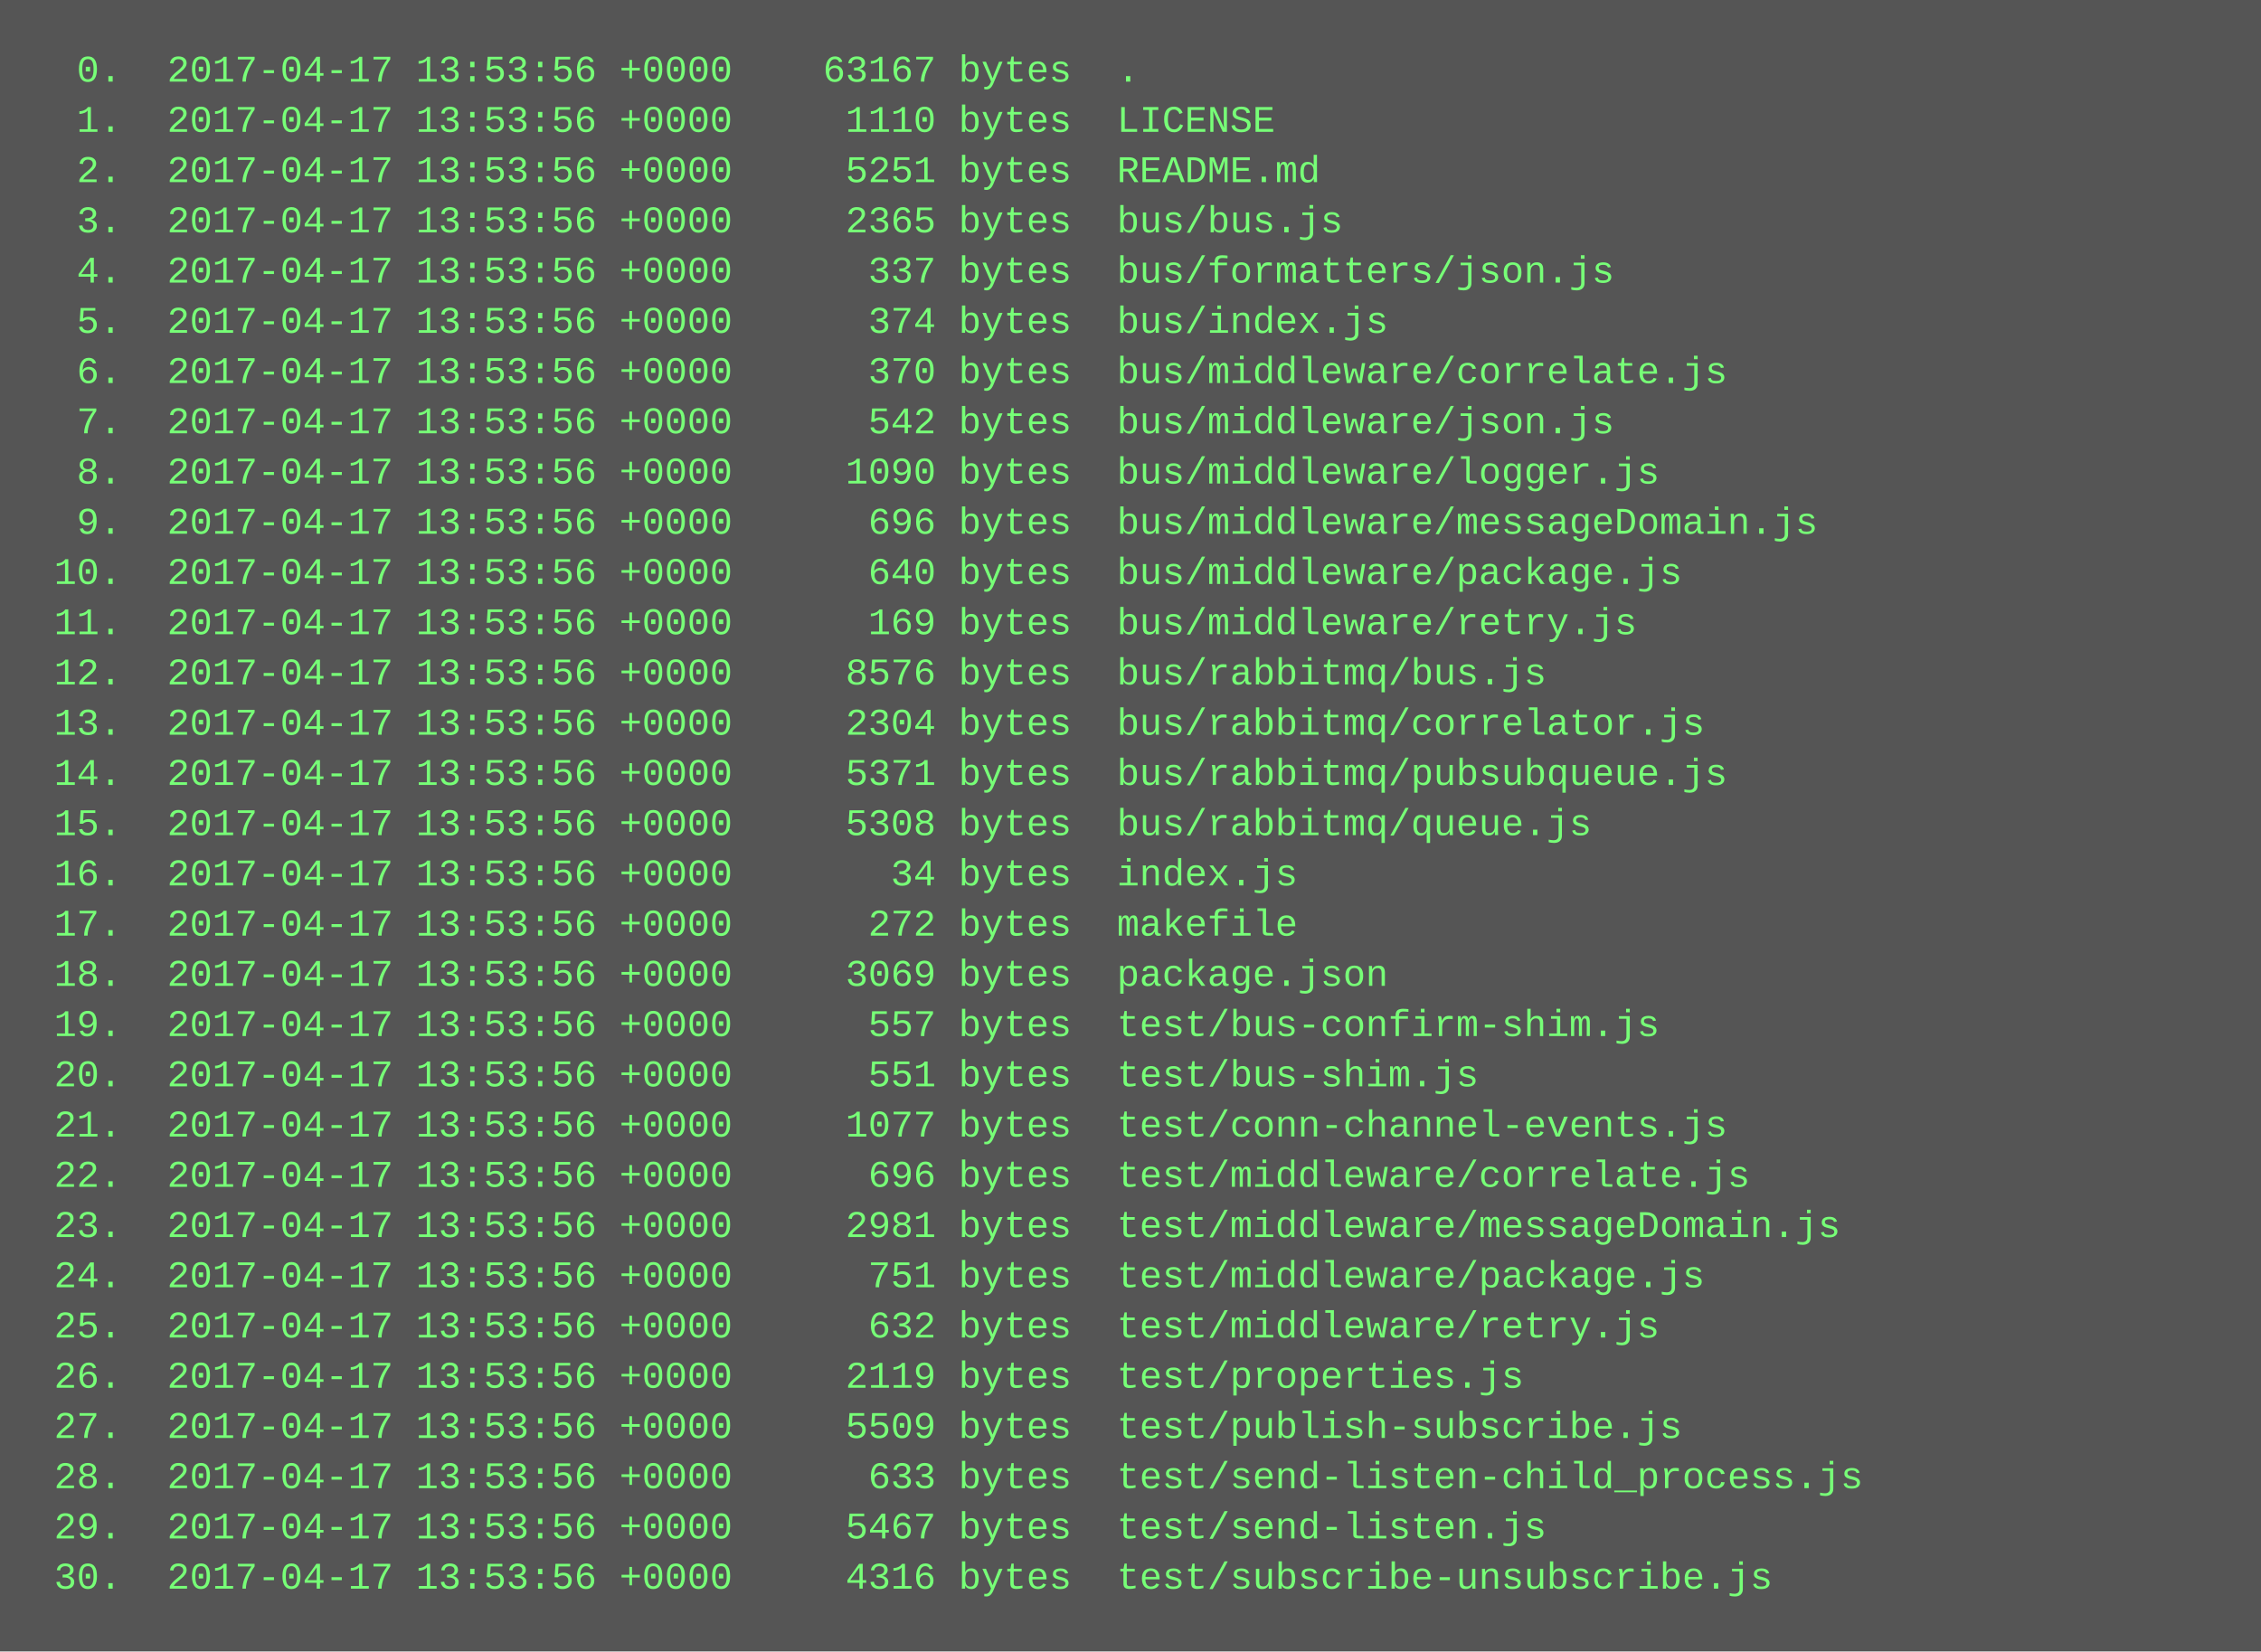
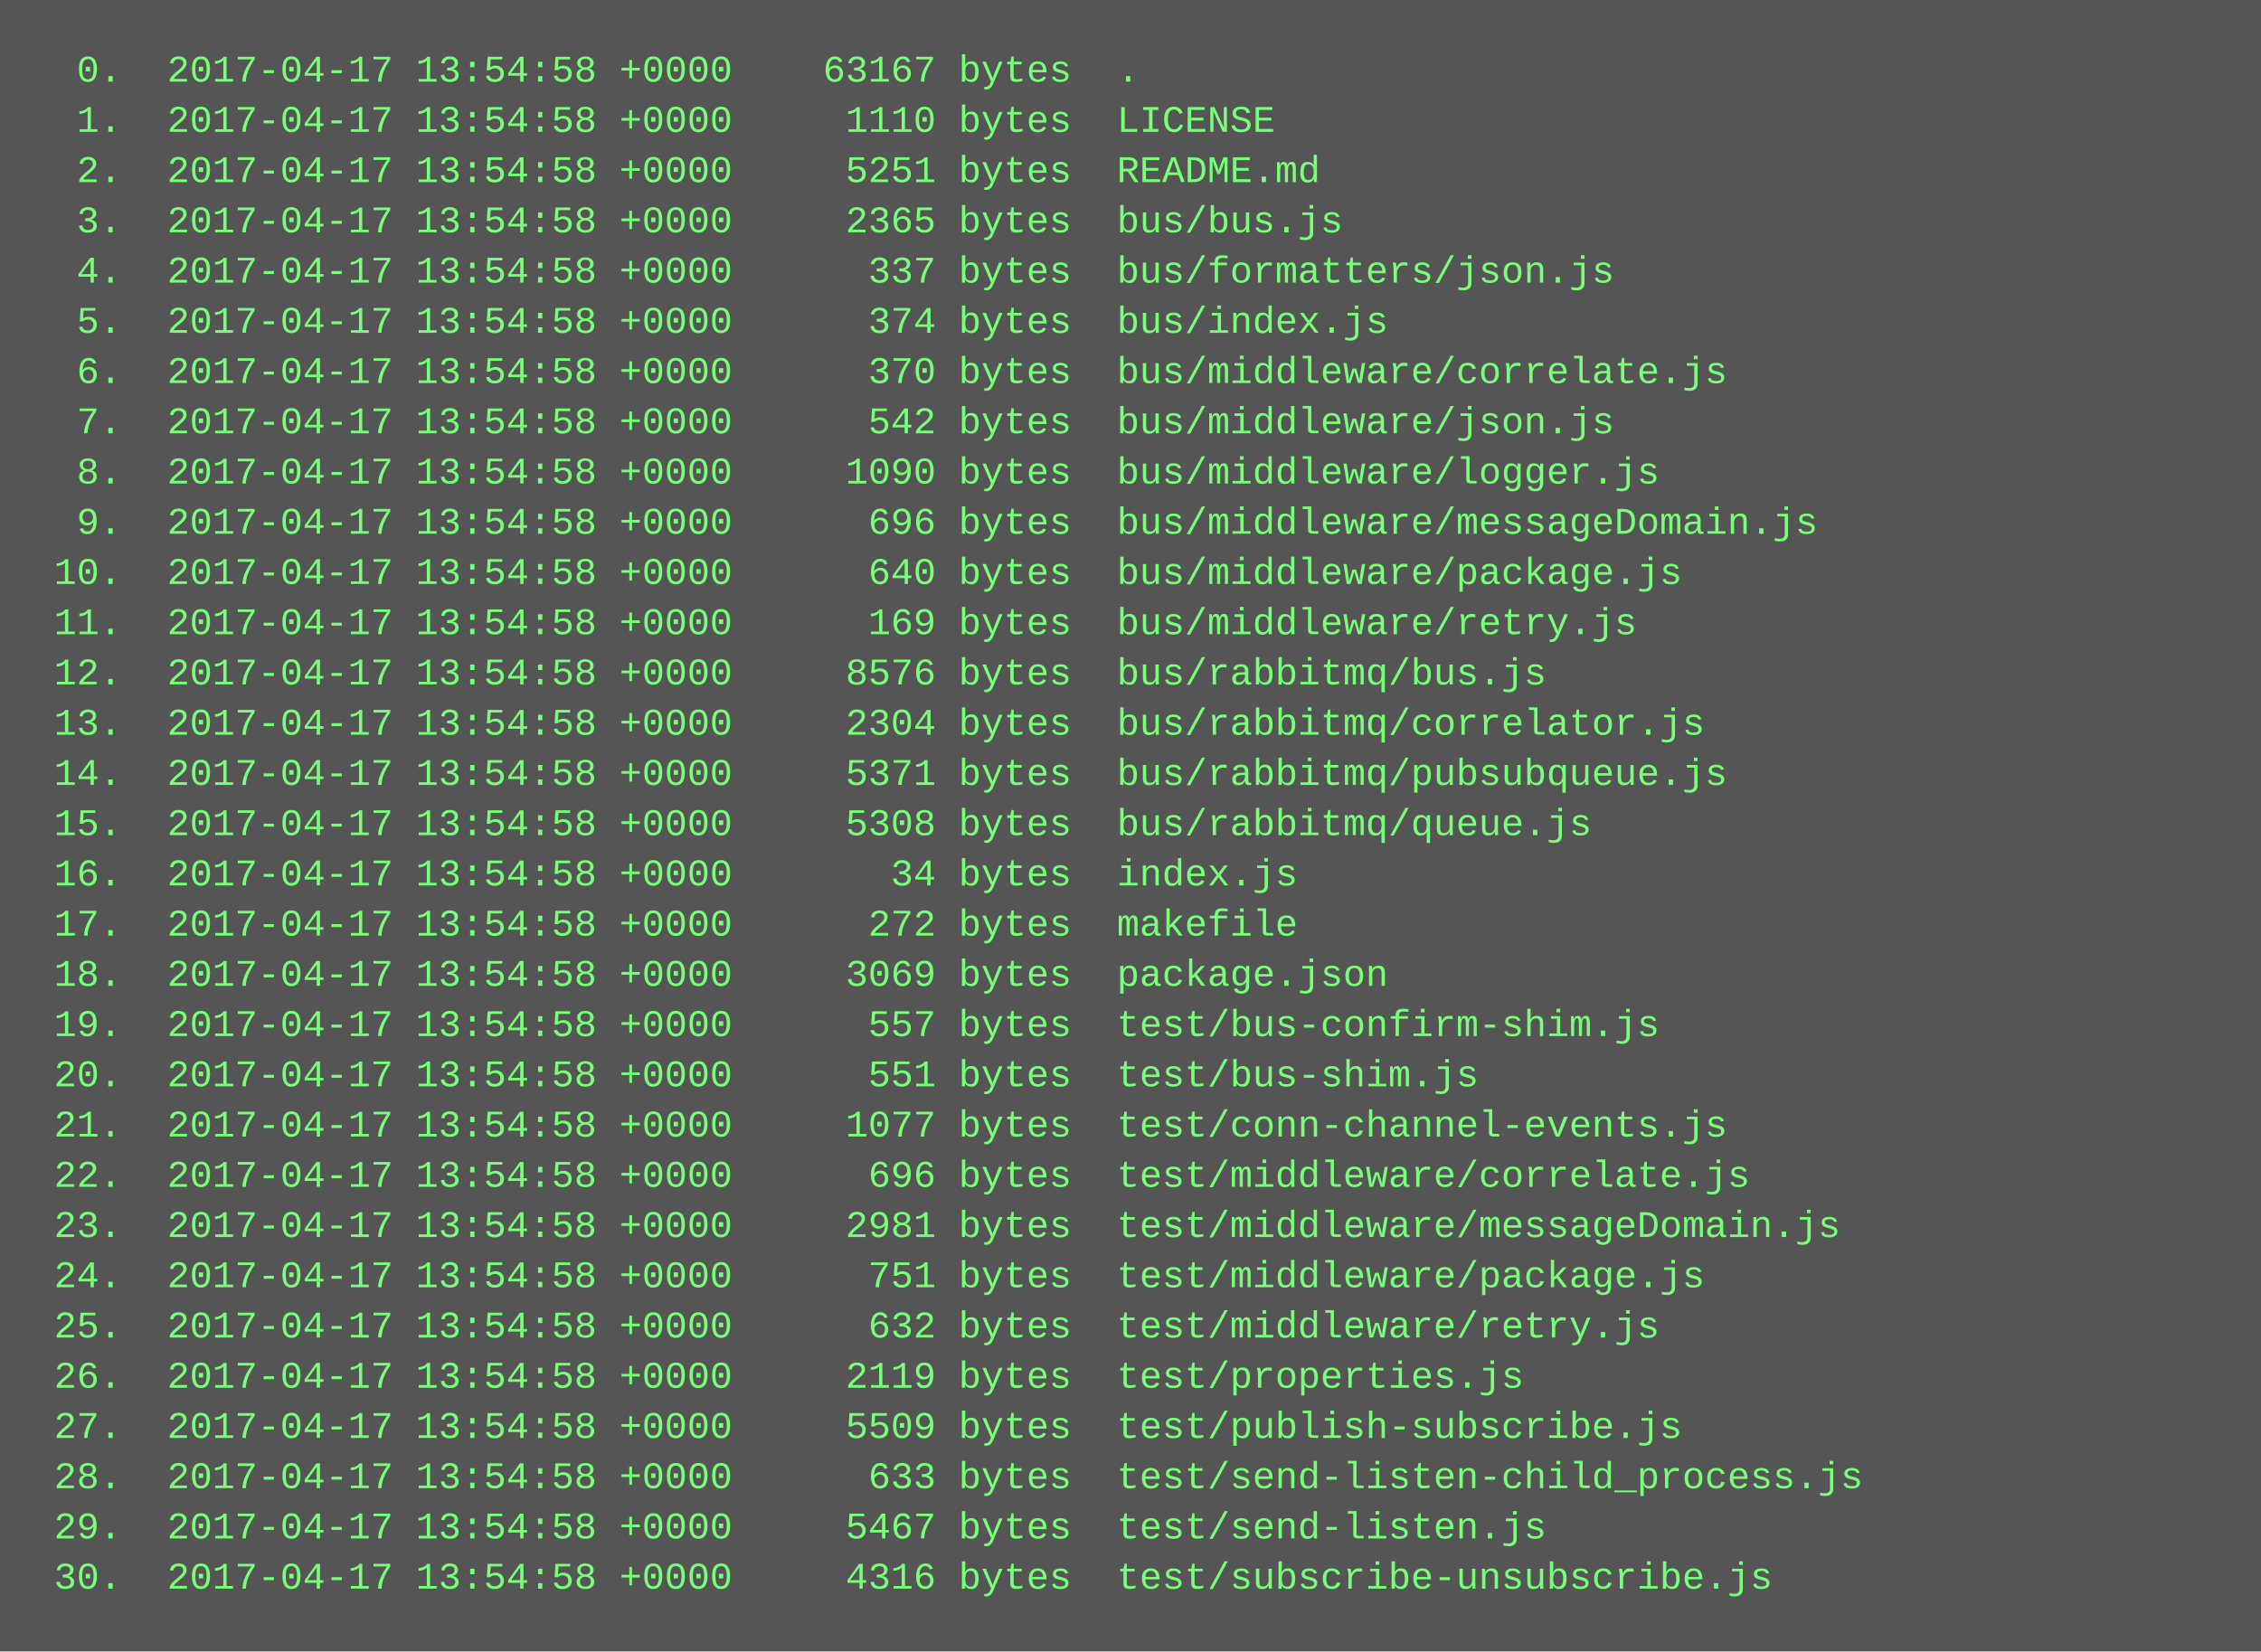
<svg xmlns="http://www.w3.org/2000/svg" height="526" width="720">
  <rect height="526" fill="#555" width="720" />
  <text fill="#7f7" font-family="Courier New" font-size="12" xml:space="preserve">
-     <tspan x="10" y="26">  0.  2017-04-17 13:53:56 +0000    63167 bytes  .</tspan>
-     <tspan x="10" y="42">  1.  2017-04-17 13:53:56 +0000     1110 bytes  LICENSE</tspan>
-     <tspan x="10" y="58">  2.  2017-04-17 13:53:56 +0000     5251 bytes  README.md</tspan>
-     <tspan x="10" y="74">  3.  2017-04-17 13:53:56 +0000     2365 bytes  bus/bus.js</tspan>
-     <tspan x="10" y="90">  4.  2017-04-17 13:53:56 +0000      337 bytes  bus/formatters/json.js</tspan>
-     <tspan x="10" y="106">  5.  2017-04-17 13:53:56 +0000      374 bytes  bus/index.js</tspan>
-     <tspan x="10" y="122">  6.  2017-04-17 13:53:56 +0000      370 bytes  bus/middleware/correlate.js</tspan>
-     <tspan x="10" y="138">  7.  2017-04-17 13:53:56 +0000      542 bytes  bus/middleware/json.js</tspan>
-     <tspan x="10" y="154">  8.  2017-04-17 13:53:56 +0000     1090 bytes  bus/middleware/logger.js</tspan>
-     <tspan x="10" y="170">  9.  2017-04-17 13:53:56 +0000      696 bytes  bus/middleware/messageDomain.js</tspan>
-     <tspan x="10" y="186"> 10.  2017-04-17 13:53:56 +0000      640 bytes  bus/middleware/package.js</tspan>
-     <tspan x="10" y="202"> 11.  2017-04-17 13:53:56 +0000      169 bytes  bus/middleware/retry.js</tspan>
-     <tspan x="10" y="218"> 12.  2017-04-17 13:53:56 +0000     8576 bytes  bus/rabbitmq/bus.js</tspan>
-     <tspan x="10" y="234"> 13.  2017-04-17 13:53:56 +0000     2304 bytes  bus/rabbitmq/correlator.js</tspan>
-     <tspan x="10" y="250"> 14.  2017-04-17 13:53:56 +0000     5371 bytes  bus/rabbitmq/pubsubqueue.js</tspan>
-     <tspan x="10" y="266"> 15.  2017-04-17 13:53:56 +0000     5308 bytes  bus/rabbitmq/queue.js</tspan>
-     <tspan x="10" y="282"> 16.  2017-04-17 13:53:56 +0000       34 bytes  index.js</tspan>
-     <tspan x="10" y="298"> 17.  2017-04-17 13:53:56 +0000      272 bytes  makefile</tspan>
-     <tspan x="10" y="314"> 18.  2017-04-17 13:53:56 +0000     3069 bytes  package.json</tspan>
-     <tspan x="10" y="330"> 19.  2017-04-17 13:53:56 +0000      557 bytes  test/bus-confirm-shim.js</tspan>
-     <tspan x="10" y="346"> 20.  2017-04-17 13:53:56 +0000      551 bytes  test/bus-shim.js</tspan>
-     <tspan x="10" y="362"> 21.  2017-04-17 13:53:56 +0000     1077 bytes  test/conn-channel-events.js</tspan>
-     <tspan x="10" y="378"> 22.  2017-04-17 13:53:56 +0000      696 bytes  test/middleware/correlate.js</tspan>
-     <tspan x="10" y="394"> 23.  2017-04-17 13:53:56 +0000     2981 bytes  test/middleware/messageDomain.js</tspan>
-     <tspan x="10" y="410"> 24.  2017-04-17 13:53:56 +0000      751 bytes  test/middleware/package.js</tspan>
-     <tspan x="10" y="426"> 25.  2017-04-17 13:53:56 +0000      632 bytes  test/middleware/retry.js</tspan>
-     <tspan x="10" y="442"> 26.  2017-04-17 13:53:56 +0000     2119 bytes  test/properties.js</tspan>
-     <tspan x="10" y="458"> 27.  2017-04-17 13:53:56 +0000     5509 bytes  test/publish-subscribe.js</tspan>
-     <tspan x="10" y="474"> 28.  2017-04-17 13:53:56 +0000      633 bytes  test/send-listen-child_process.js</tspan>
-     <tspan x="10" y="490"> 29.  2017-04-17 13:53:56 +0000     5467 bytes  test/send-listen.js</tspan>
-     <tspan x="10" y="506"> 30.  2017-04-17 13:53:56 +0000     4316 bytes  test/subscribe-unsubscribe.js</tspan>
+     <tspan x="10" y="26">  0.  2017-04-17 13:54:58 +0000    63167 bytes  .</tspan>
+     <tspan x="10" y="42">  1.  2017-04-17 13:54:58 +0000     1110 bytes  LICENSE</tspan>
+     <tspan x="10" y="58">  2.  2017-04-17 13:54:58 +0000     5251 bytes  README.md</tspan>
+     <tspan x="10" y="74">  3.  2017-04-17 13:54:58 +0000     2365 bytes  bus/bus.js</tspan>
+     <tspan x="10" y="90">  4.  2017-04-17 13:54:58 +0000      337 bytes  bus/formatters/json.js</tspan>
+     <tspan x="10" y="106">  5.  2017-04-17 13:54:58 +0000      374 bytes  bus/index.js</tspan>
+     <tspan x="10" y="122">  6.  2017-04-17 13:54:58 +0000      370 bytes  bus/middleware/correlate.js</tspan>
+     <tspan x="10" y="138">  7.  2017-04-17 13:54:58 +0000      542 bytes  bus/middleware/json.js</tspan>
+     <tspan x="10" y="154">  8.  2017-04-17 13:54:58 +0000     1090 bytes  bus/middleware/logger.js</tspan>
+     <tspan x="10" y="170">  9.  2017-04-17 13:54:58 +0000      696 bytes  bus/middleware/messageDomain.js</tspan>
+     <tspan x="10" y="186"> 10.  2017-04-17 13:54:58 +0000      640 bytes  bus/middleware/package.js</tspan>
+     <tspan x="10" y="202"> 11.  2017-04-17 13:54:58 +0000      169 bytes  bus/middleware/retry.js</tspan>
+     <tspan x="10" y="218"> 12.  2017-04-17 13:54:58 +0000     8576 bytes  bus/rabbitmq/bus.js</tspan>
+     <tspan x="10" y="234"> 13.  2017-04-17 13:54:58 +0000     2304 bytes  bus/rabbitmq/correlator.js</tspan>
+     <tspan x="10" y="250"> 14.  2017-04-17 13:54:58 +0000     5371 bytes  bus/rabbitmq/pubsubqueue.js</tspan>
+     <tspan x="10" y="266"> 15.  2017-04-17 13:54:58 +0000     5308 bytes  bus/rabbitmq/queue.js</tspan>
+     <tspan x="10" y="282"> 16.  2017-04-17 13:54:58 +0000       34 bytes  index.js</tspan>
+     <tspan x="10" y="298"> 17.  2017-04-17 13:54:58 +0000      272 bytes  makefile</tspan>
+     <tspan x="10" y="314"> 18.  2017-04-17 13:54:58 +0000     3069 bytes  package.json</tspan>
+     <tspan x="10" y="330"> 19.  2017-04-17 13:54:58 +0000      557 bytes  test/bus-confirm-shim.js</tspan>
+     <tspan x="10" y="346"> 20.  2017-04-17 13:54:58 +0000      551 bytes  test/bus-shim.js</tspan>
+     <tspan x="10" y="362"> 21.  2017-04-17 13:54:58 +0000     1077 bytes  test/conn-channel-events.js</tspan>
+     <tspan x="10" y="378"> 22.  2017-04-17 13:54:58 +0000      696 bytes  test/middleware/correlate.js</tspan>
+     <tspan x="10" y="394"> 23.  2017-04-17 13:54:58 +0000     2981 bytes  test/middleware/messageDomain.js</tspan>
+     <tspan x="10" y="410"> 24.  2017-04-17 13:54:58 +0000      751 bytes  test/middleware/package.js</tspan>
+     <tspan x="10" y="426"> 25.  2017-04-17 13:54:58 +0000      632 bytes  test/middleware/retry.js</tspan>
+     <tspan x="10" y="442"> 26.  2017-04-17 13:54:58 +0000     2119 bytes  test/properties.js</tspan>
+     <tspan x="10" y="458"> 27.  2017-04-17 13:54:58 +0000     5509 bytes  test/publish-subscribe.js</tspan>
+     <tspan x="10" y="474"> 28.  2017-04-17 13:54:58 +0000      633 bytes  test/send-listen-child_process.js</tspan>
+     <tspan x="10" y="490"> 29.  2017-04-17 13:54:58 +0000     5467 bytes  test/send-listen.js</tspan>
+     <tspan x="10" y="506"> 30.  2017-04-17 13:54:58 +0000     4316 bytes  test/subscribe-unsubscribe.js</tspan>
  </text>
</svg>
